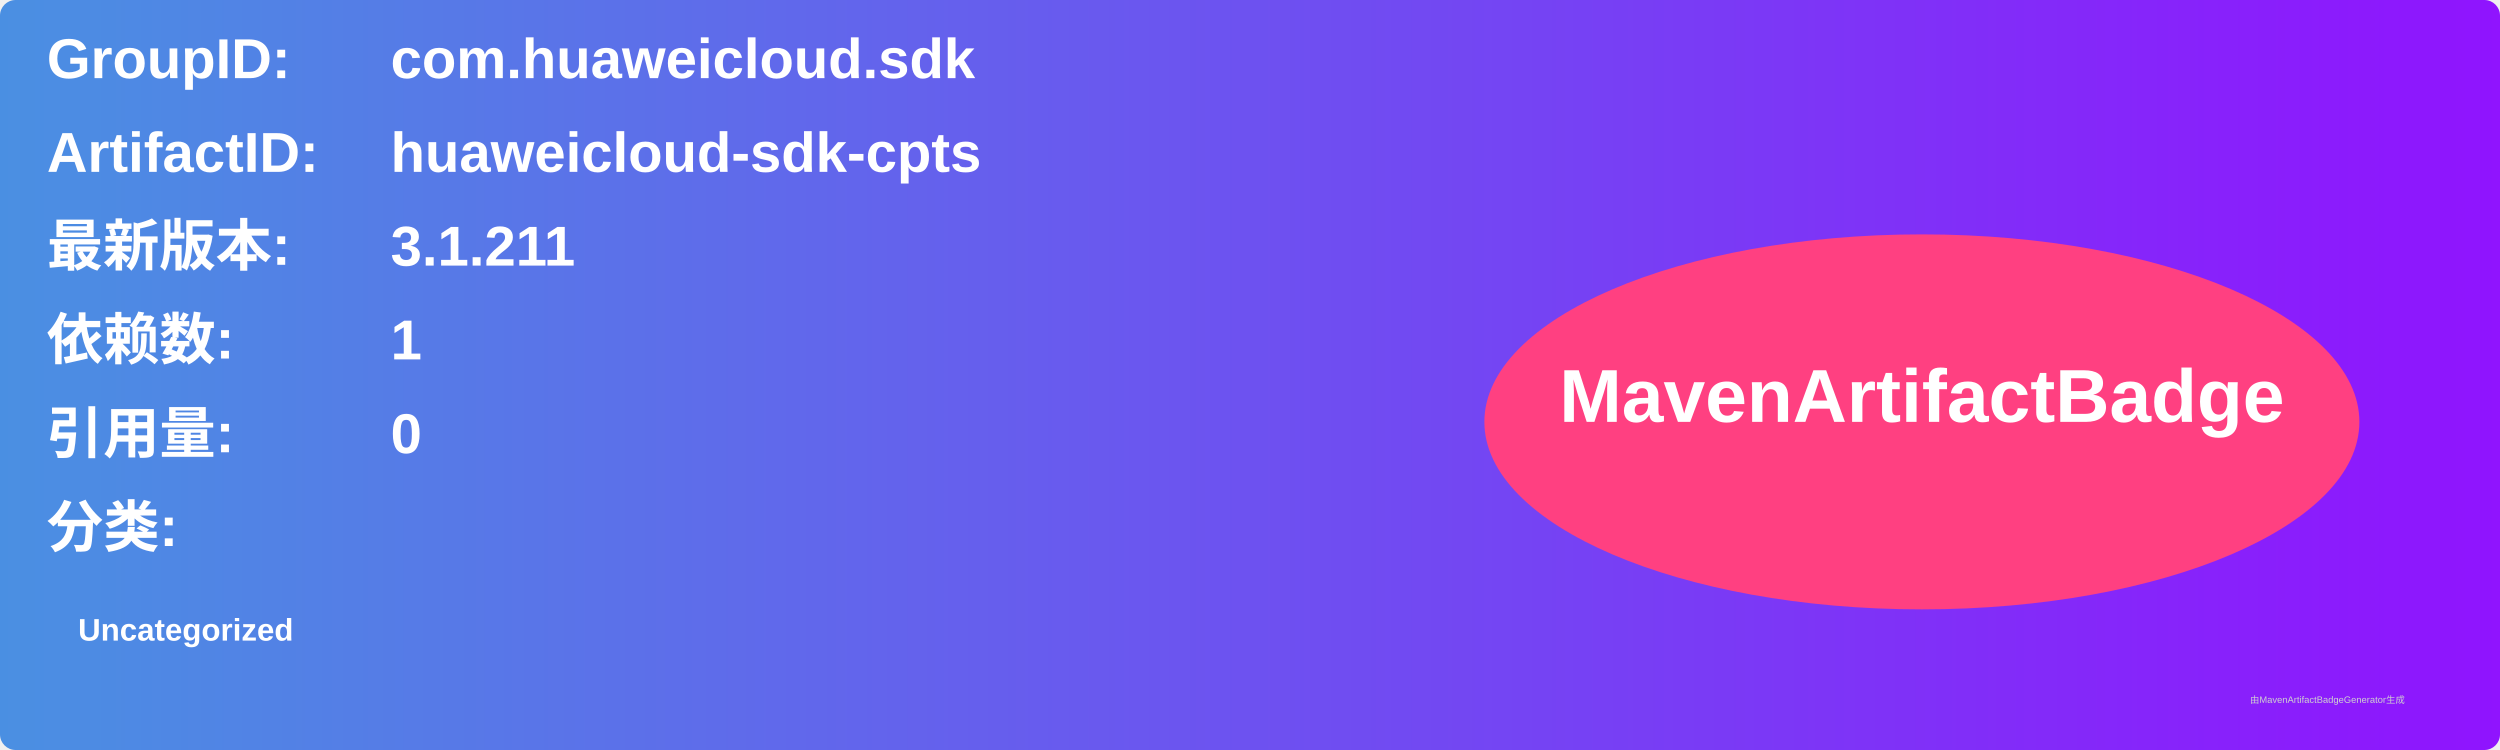
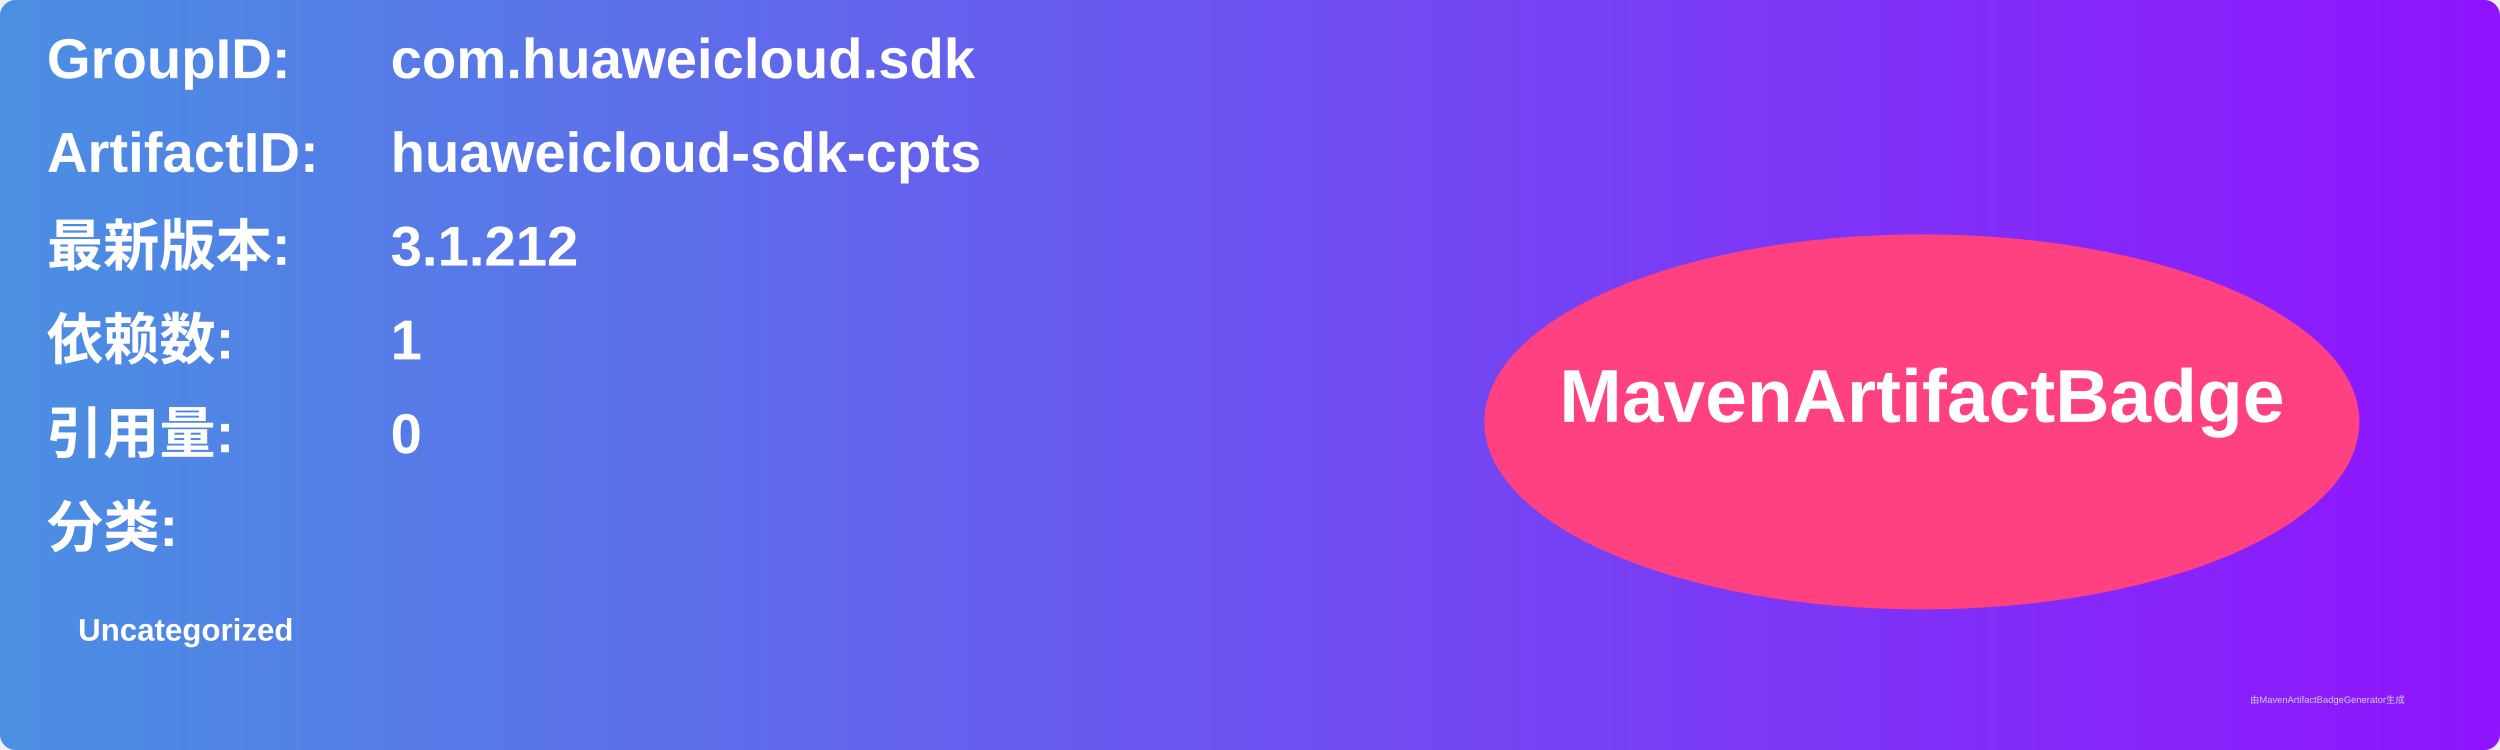
<svg xmlns="http://www.w3.org/2000/svg" width="800" height="240" viewBox="0 0 800 240">
  <linearGradient id="grad" x1="0%" y1="0%" x2="100%" y2="0%">
    <stop offset="0%" stop-color="#4a90e2" />
    <stop offset="100%" stop-color="#9013fe" />
  </linearGradient>
  <rect width="100%" height="100%" rx="5" ry="5" fill="url(#grad)" />
  <g transform="translate(15, 15)">
    <text x="0" y="10" font-family="Arial" font-size="18" fill="white" font-weight="bold" width="260">GroupID:</text>
    <text x="110" y="10" font-family="Arial" font-size="18" fill="white" font-weight="bold" width="460">com.huaweicloud.sdk</text>
    <text x="0" y="40" font-family="Arial" font-size="18" fill="white" font-weight="bold" width="260">ArtifactID:</text>
    <text x="110" y="40" font-family="Arial" font-size="18" fill="white" font-weight="bold" width="460">huaweicloud-sdk-cpts</text>
    <text x="0" y="70" font-family="Arial" font-size="18" fill="white" font-weight="bold">最新版本:</text>
    <text x="110" y="70" font-family="Arial" font-size="18" fill="white" font-weight="bold">
-       <tspan font-weight="bold">3.1.211</tspan>
+       <tspan font-weight="bold">3.1.212</tspan>
    </text>
    <text x="0" y="100" font-family="Arial" font-size="18" fill="white" font-weight="bold">依赖数: </text>
    <text x="110" y="100" font-family="Arial" font-size="18" fill="white">
      <tspan font-weight="bold">1</tspan>
    </text>
    <text x="0" y="130" font-family="Arial" font-size="18" fill="white" font-weight="bold">引用量: </text>
    <text x="110" y="130" font-family="Arial" font-size="18" fill="white">
      <tspan font-weight="bold">0</tspan>
    </text>
    <text x="0" y="160" font-family="Arial" font-size="18" fill="white" font-weight="bold">分类:</text>
    <text x="10" y="190" font-family="Arial" font-size="10" fill="white">
      <tspan font-weight="bold">Uncategorized</tspan>
    </text>
    <ellipse cx="600" cy="120" rx="140" ry="60" fill="#ff4081" />
    <text x="600" y="120" text-anchor="middle" font-family="Arial" font-size="24" fill="white" font-weight="bold">MavenArtifactBadge</text>
  </g>
  <text x="720" y="225" font-family="Arial" font-size="3" fill="#d0d0d0">由MavenArtifactBadgeGenerator生成</text>
</svg>
